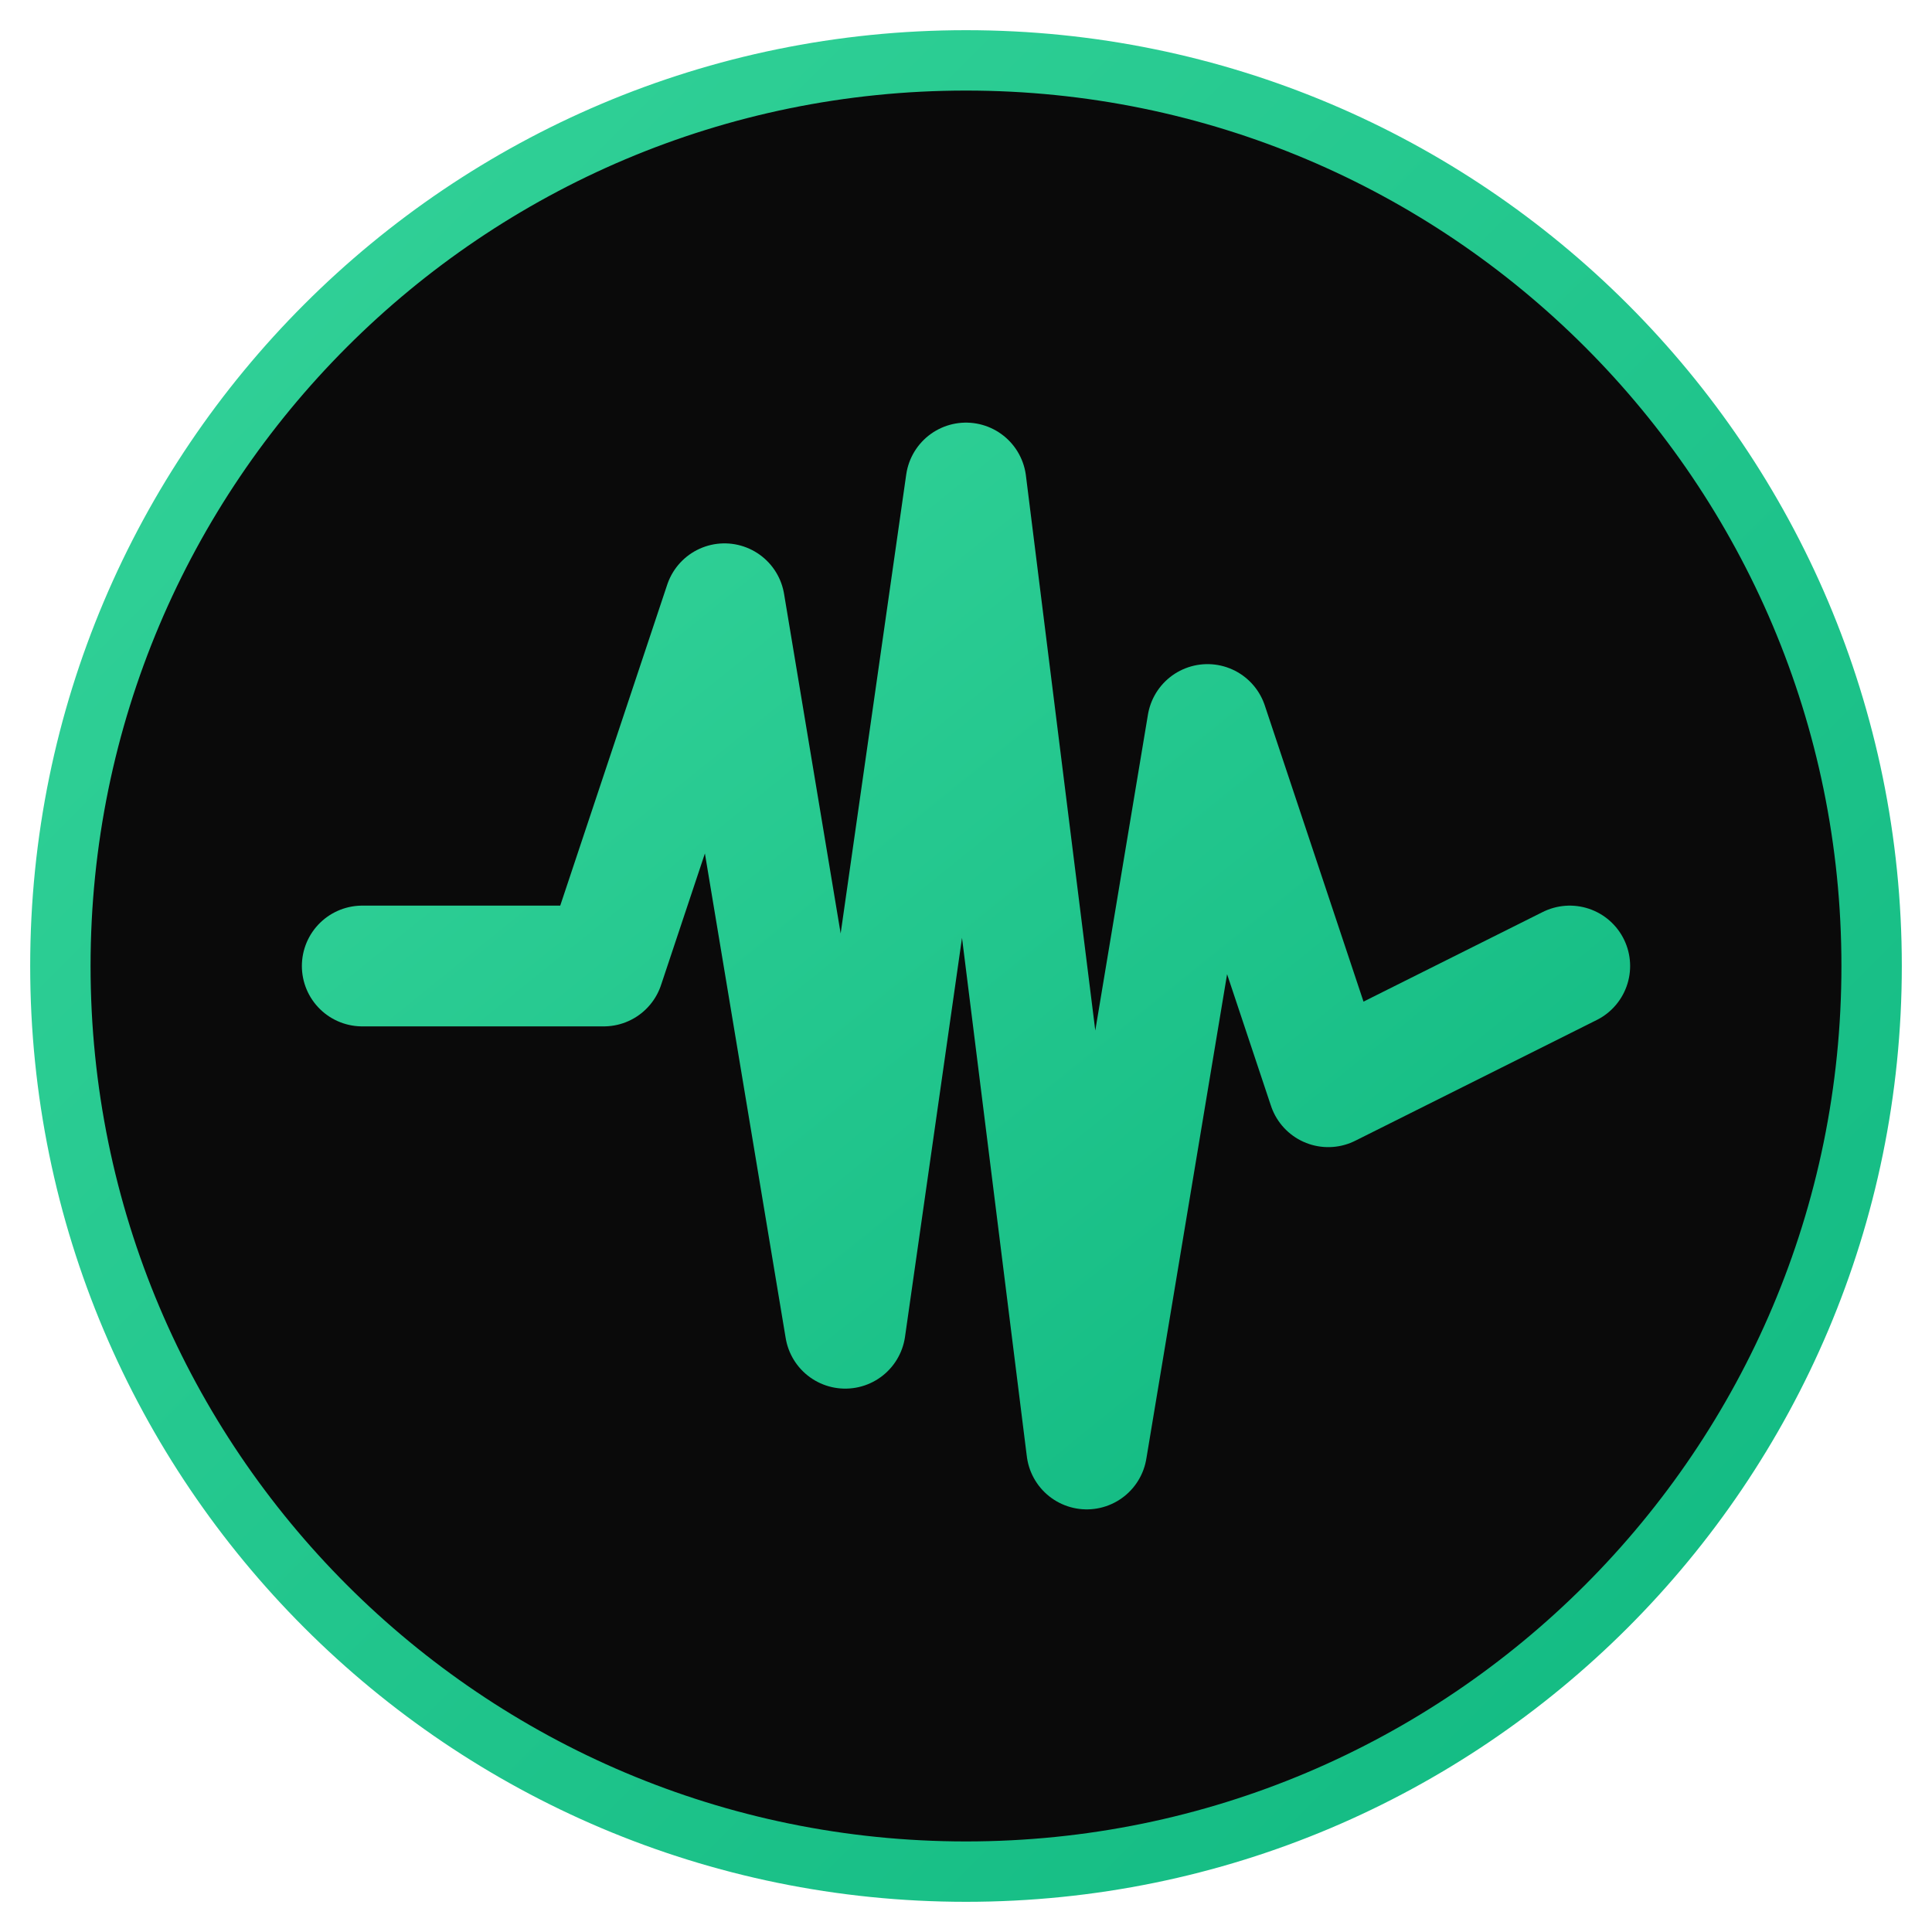
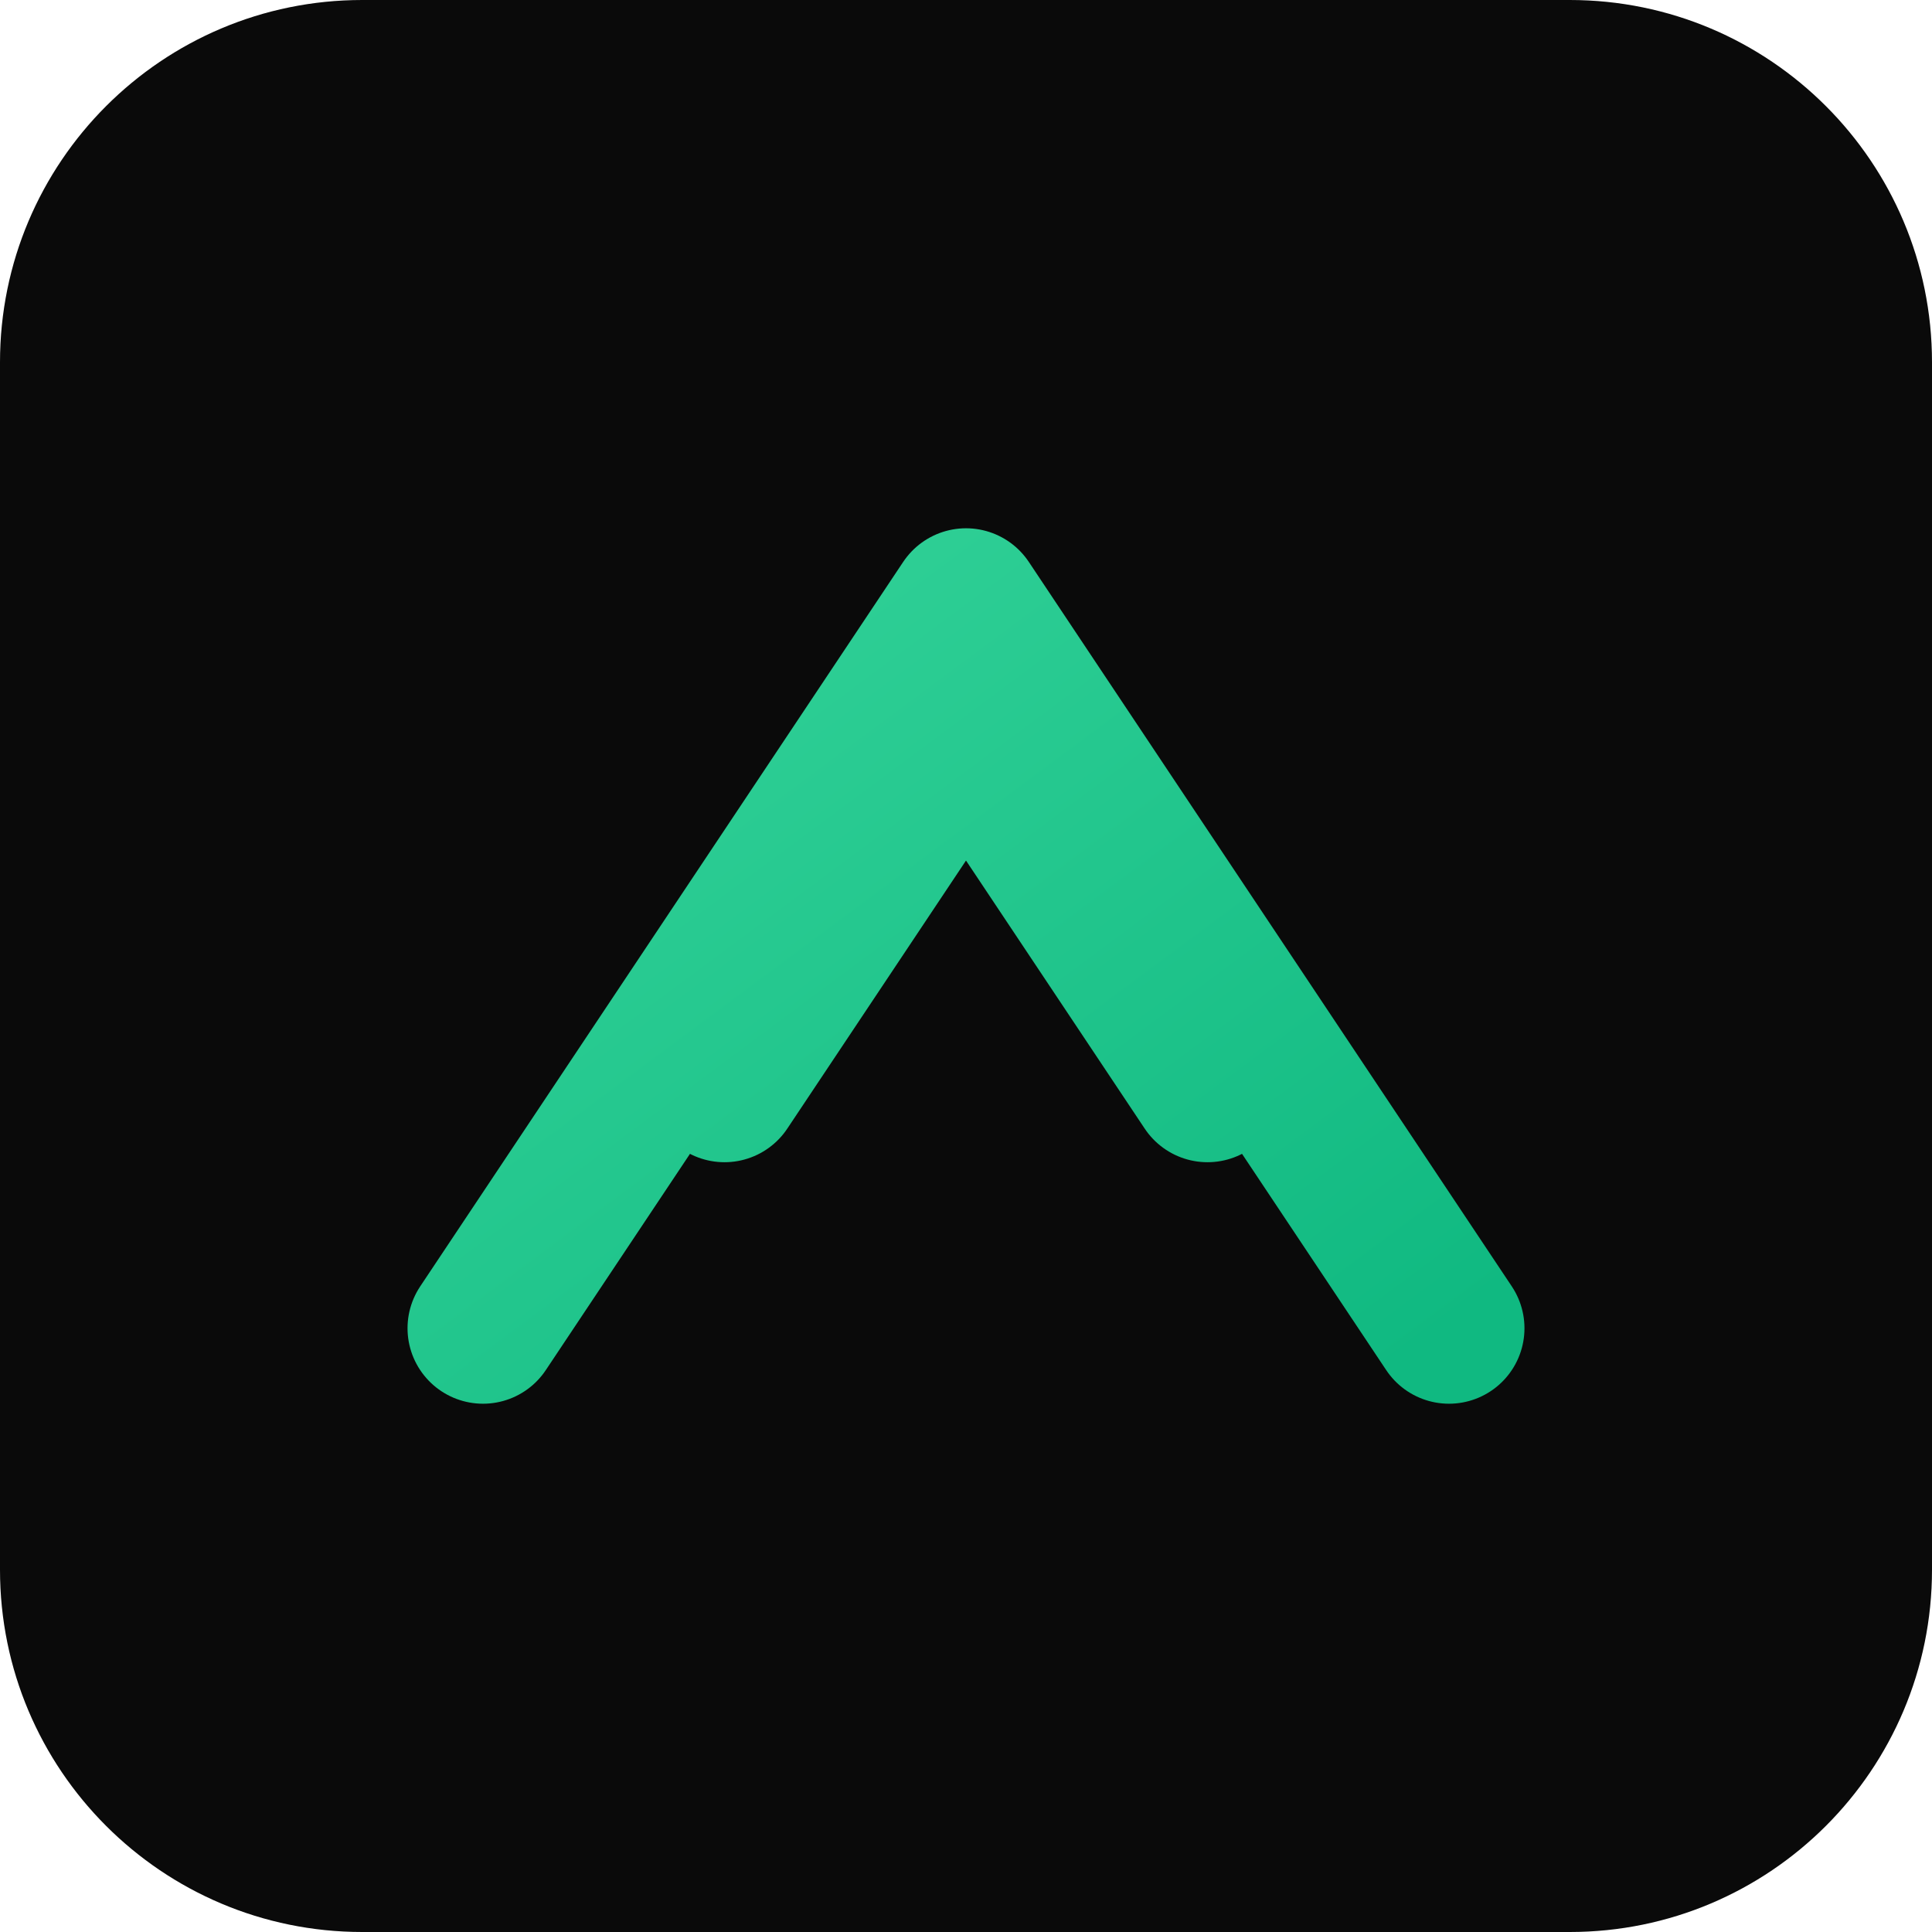
<svg xmlns="http://www.w3.org/2000/svg" width="32" height="32" viewBox="0 0 32 32" fill="none">
  <defs>
-     <linearGradient id="pulseGradient" x1="0%" y1="0%" x2="100%" y2="100%">
+     <linearGradient id="chevronGradient" x1="0%" y1="0%" x2="100%" y2="100%">
      <stop offset="0%" style="stop-color:#34D399" />
      <stop offset="100%" style="stop-color:#10B981" />
    </linearGradient>
  </defs>
-   <circle cx="16" cy="16" r="15" fill="#0a0a0a" stroke="url(#pulseGradient)" stroke-width="1" />
-   <path d="M6 16 L10 16 L12 10 L14 22 L16 8 L18 24 L20 12 L22 18 L26 16" stroke="url(#pulseGradient)" stroke-width="2" stroke-linecap="round" stroke-linejoin="round" fill="none" />
+   <rect width="32" height="32" rx="6" fill="#0a0a0a" />
+   <path d="M8 22 L16 10 L24 22 M12 18 L16 12 L20 18" stroke="url(#chevronGradient)" stroke-width="2.5" stroke-linecap="round" stroke-linejoin="round" fill="none" />
</svg>
